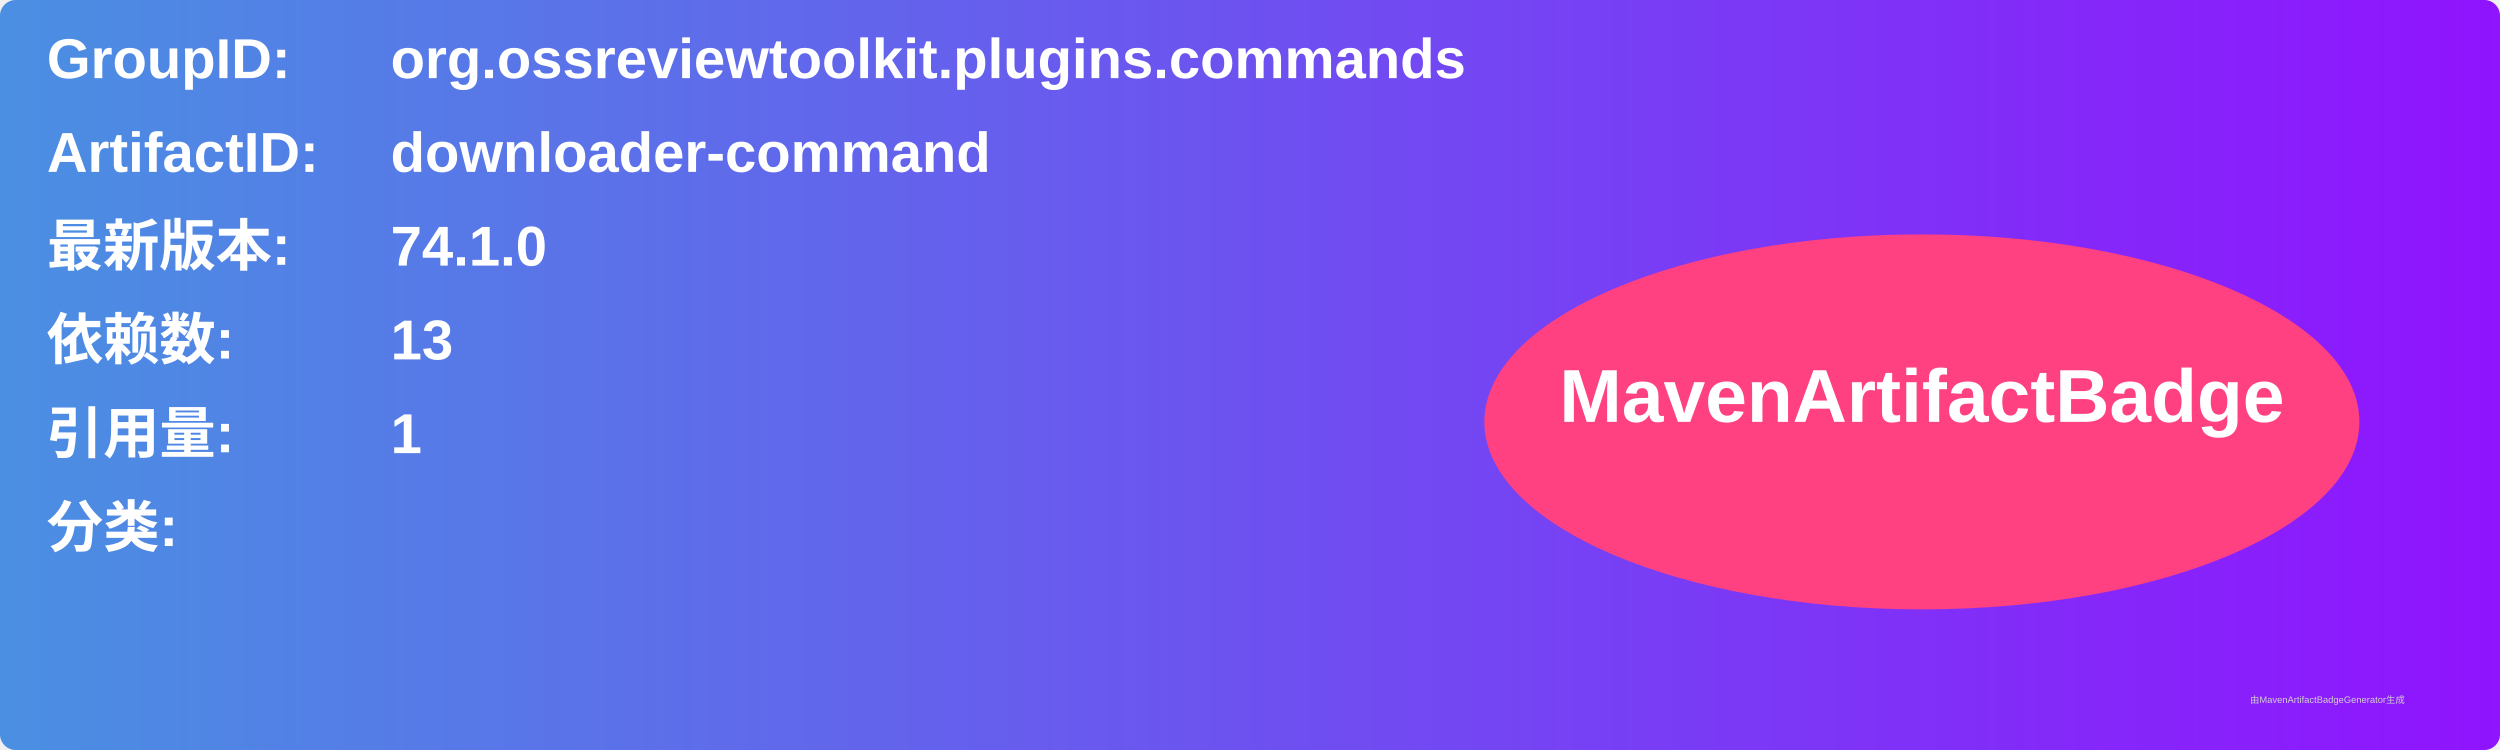
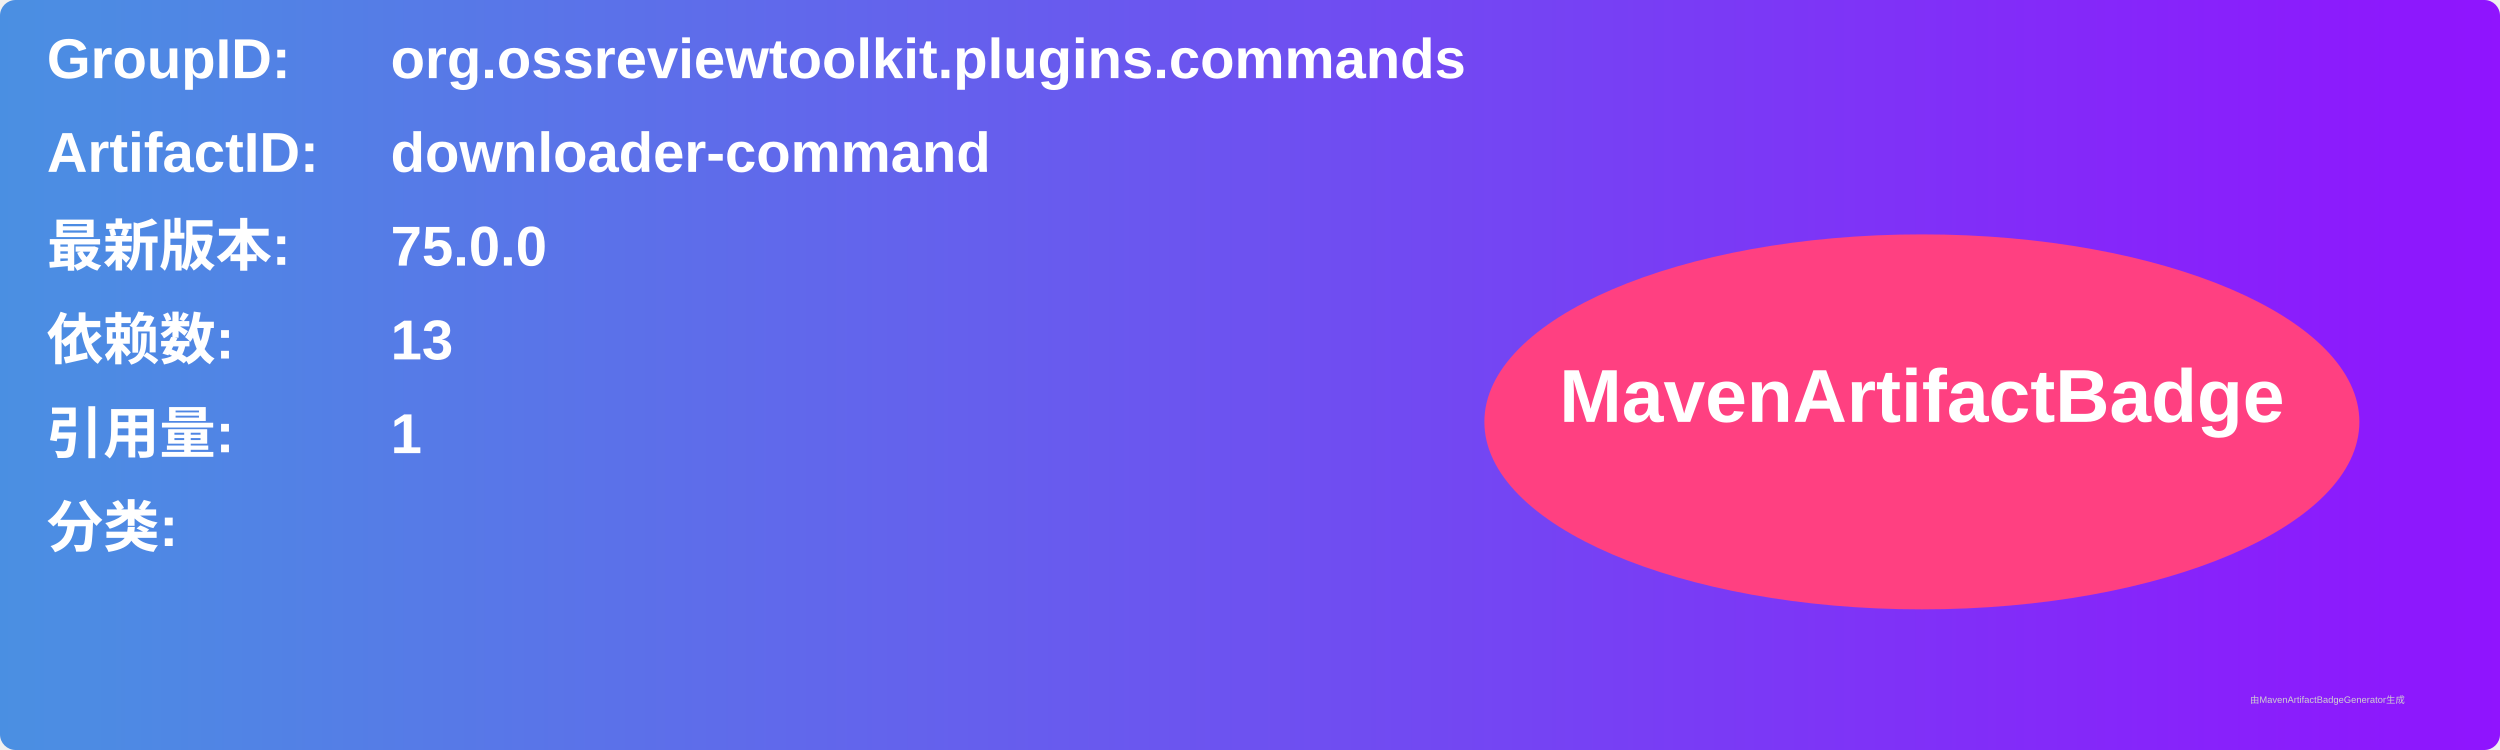
<svg xmlns="http://www.w3.org/2000/svg" width="800" height="240" viewBox="0 0 800 240">
  <linearGradient id="grad" x1="0%" y1="0%" x2="100%" y2="0%">
    <stop offset="0%" stop-color="#4a90e2" />
    <stop offset="100%" stop-color="#9013fe" />
  </linearGradient>
  <rect width="100%" height="100%" rx="5" ry="5" fill="url(#grad)" />
  <g transform="translate(15, 15)">
    <text x="0" y="10" font-family="Arial" font-size="18" fill="white" font-weight="bold" width="260">GroupID:</text>
    <text x="110" y="10" font-family="Arial" font-size="18" fill="white" font-weight="bold" width="460">org.ossreviewtoolkit.plugins.commands</text>
    <text x="0" y="40" font-family="Arial" font-size="18" fill="white" font-weight="bold" width="260">ArtifactID:</text>
    <text x="110" y="40" font-family="Arial" font-size="18" fill="white" font-weight="bold" width="460">downloader-command</text>
    <text x="0" y="70" font-family="Arial" font-size="18" fill="white" font-weight="bold">最新版本:</text>
    <text x="110" y="70" font-family="Arial" font-size="18" fill="white" font-weight="bold">
-       <tspan font-weight="bold">74.1.0</tspan>
+       <tspan font-weight="bold">75.0.0</tspan>
    </text>
    <text x="0" y="100" font-family="Arial" font-size="18" fill="white" font-weight="bold">依赖数: </text>
    <text x="110" y="100" font-family="Arial" font-size="18" fill="white">
      <tspan font-weight="bold">13</tspan>
    </text>
    <text x="0" y="130" font-family="Arial" font-size="18" fill="white" font-weight="bold">引用量: </text>
    <text x="110" y="130" font-family="Arial" font-size="18" fill="white">
      <tspan font-weight="bold">1</tspan>
    </text>
    <text x="0" y="160" font-family="Arial" font-size="18" fill="white" font-weight="bold">分类:</text>
    <text x="10" y="190" font-family="Arial" font-size="10" fill="white">
      <tspan font-weight="bold" />
    </text>
    <ellipse cx="600" cy="120" rx="140" ry="60" fill="#ff4081" />
    <text x="600" y="120" text-anchor="middle" font-family="Arial" font-size="24" fill="white" font-weight="bold">MavenArtifactBadge</text>
  </g>
  <text x="720" y="225" font-family="Arial" font-size="3" fill="#d0d0d0">由MavenArtifactBadgeGenerator生成</text>
</svg>
